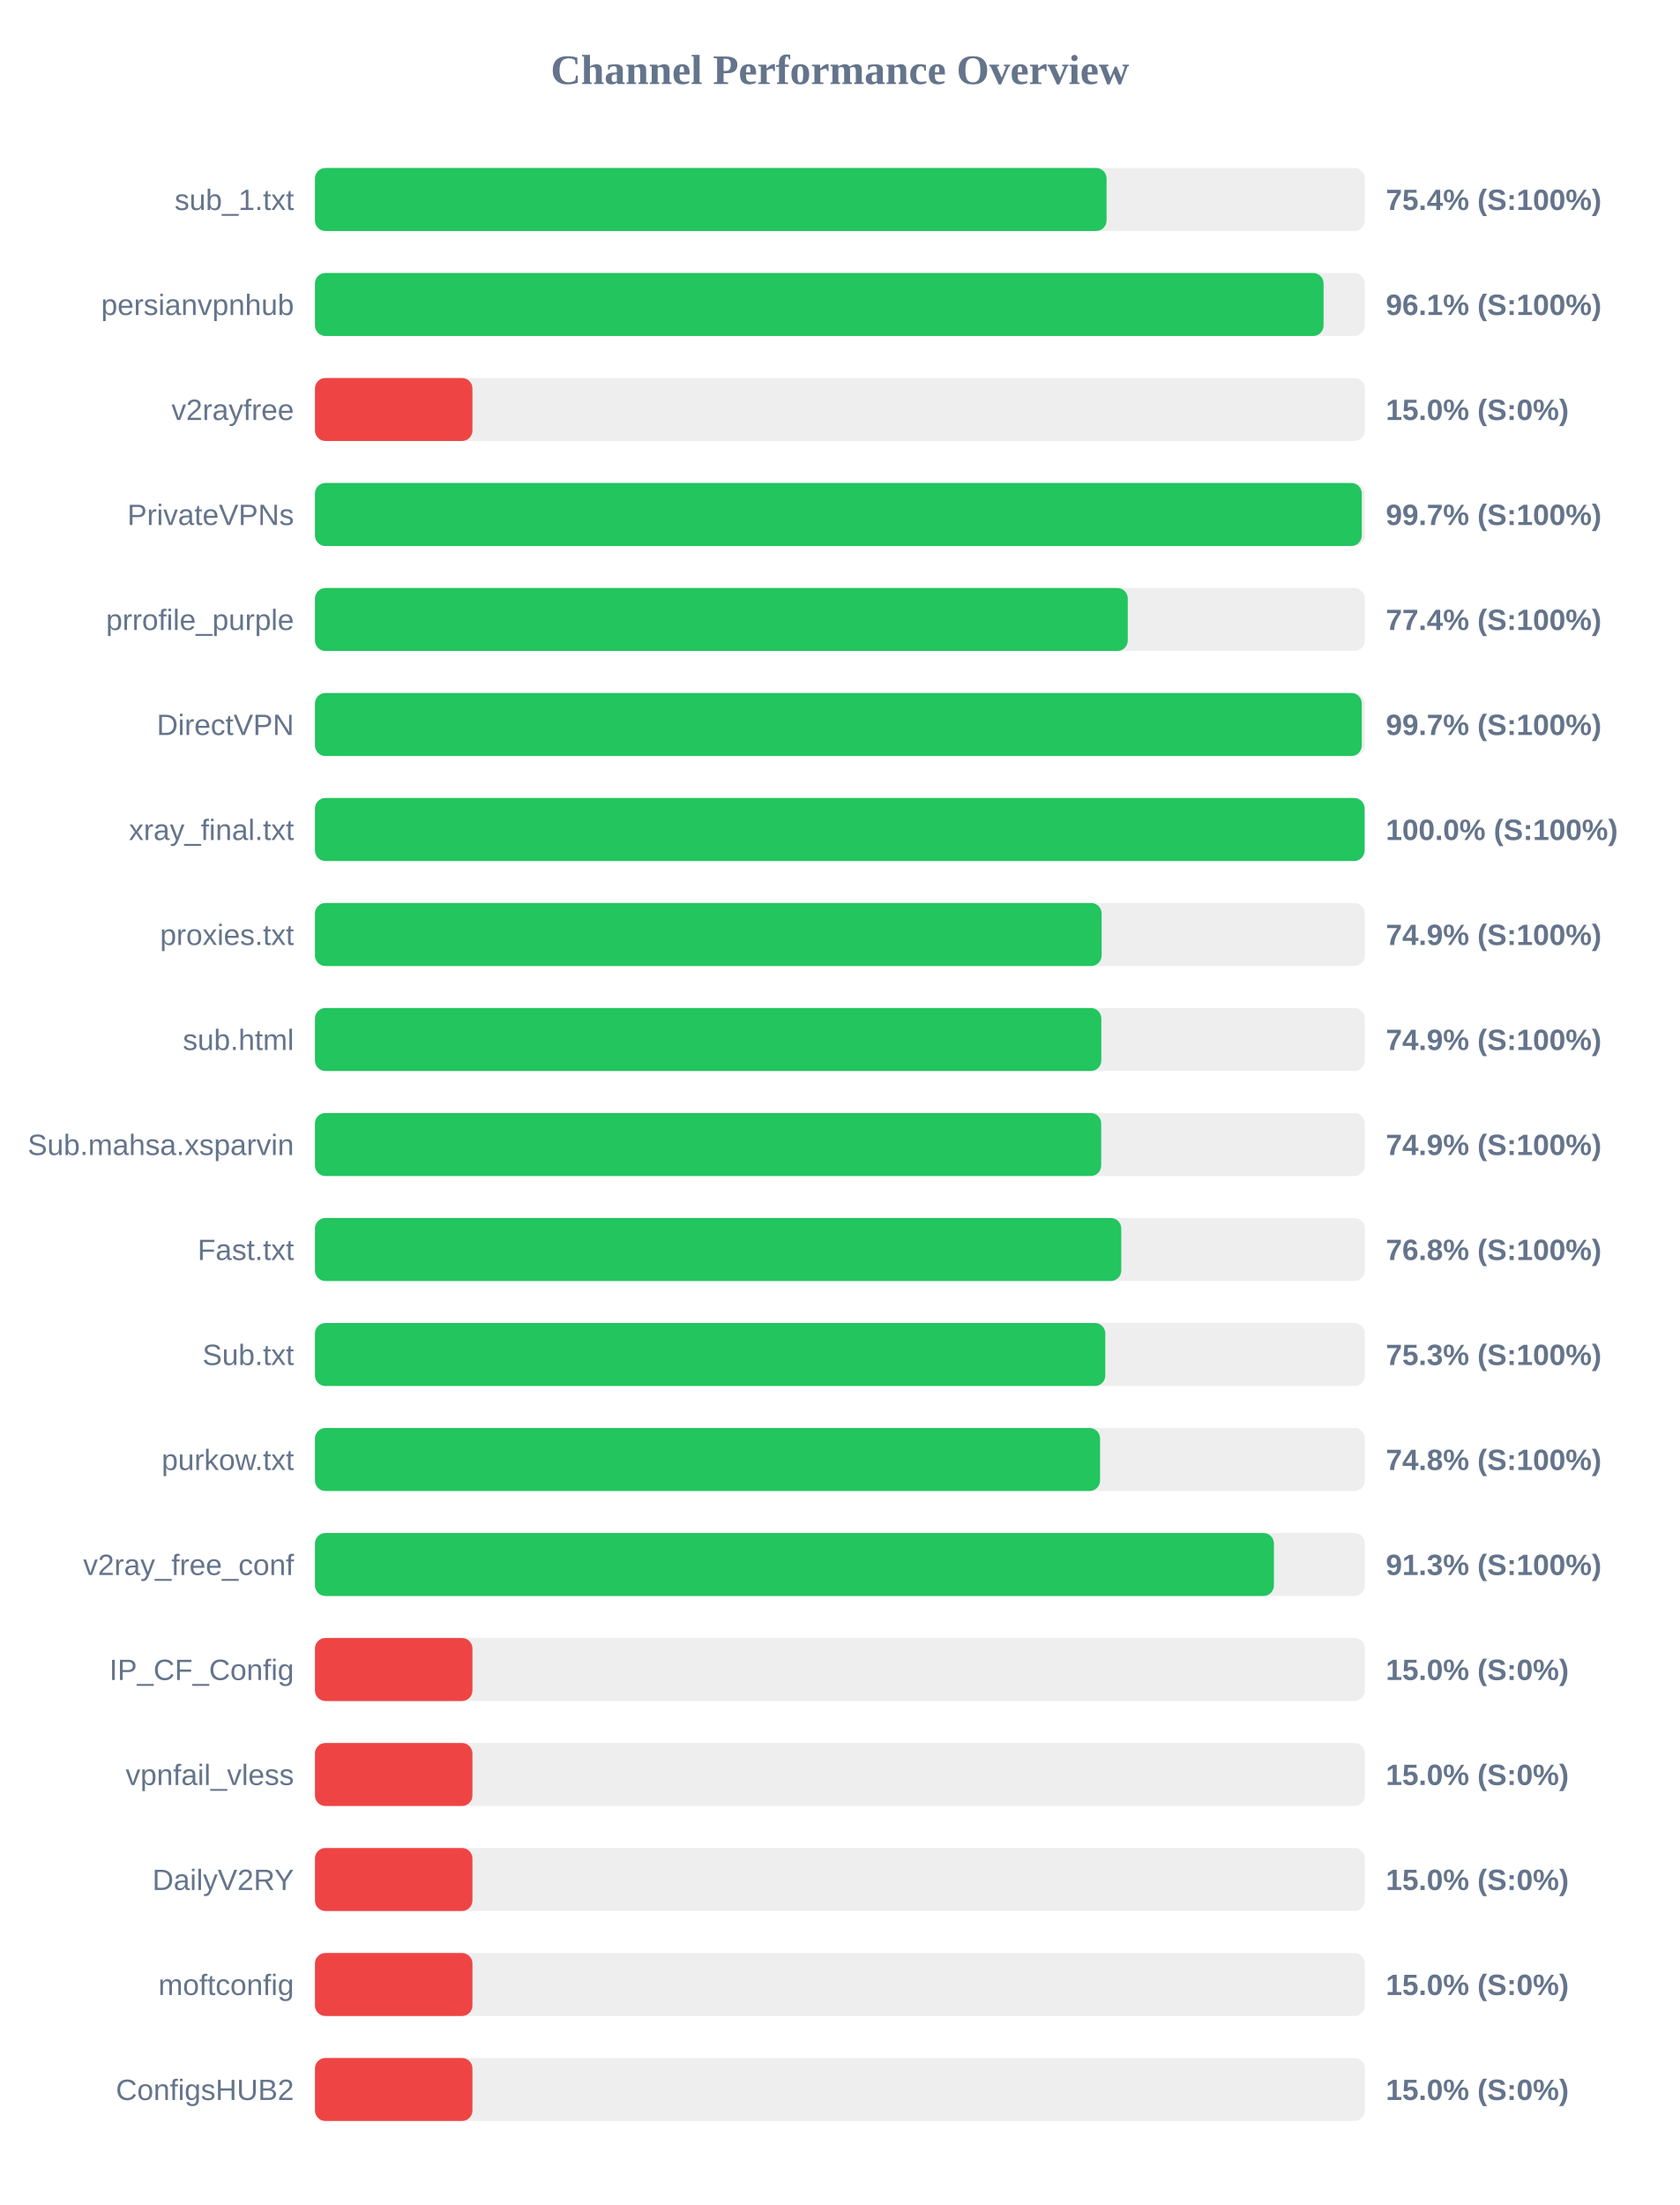
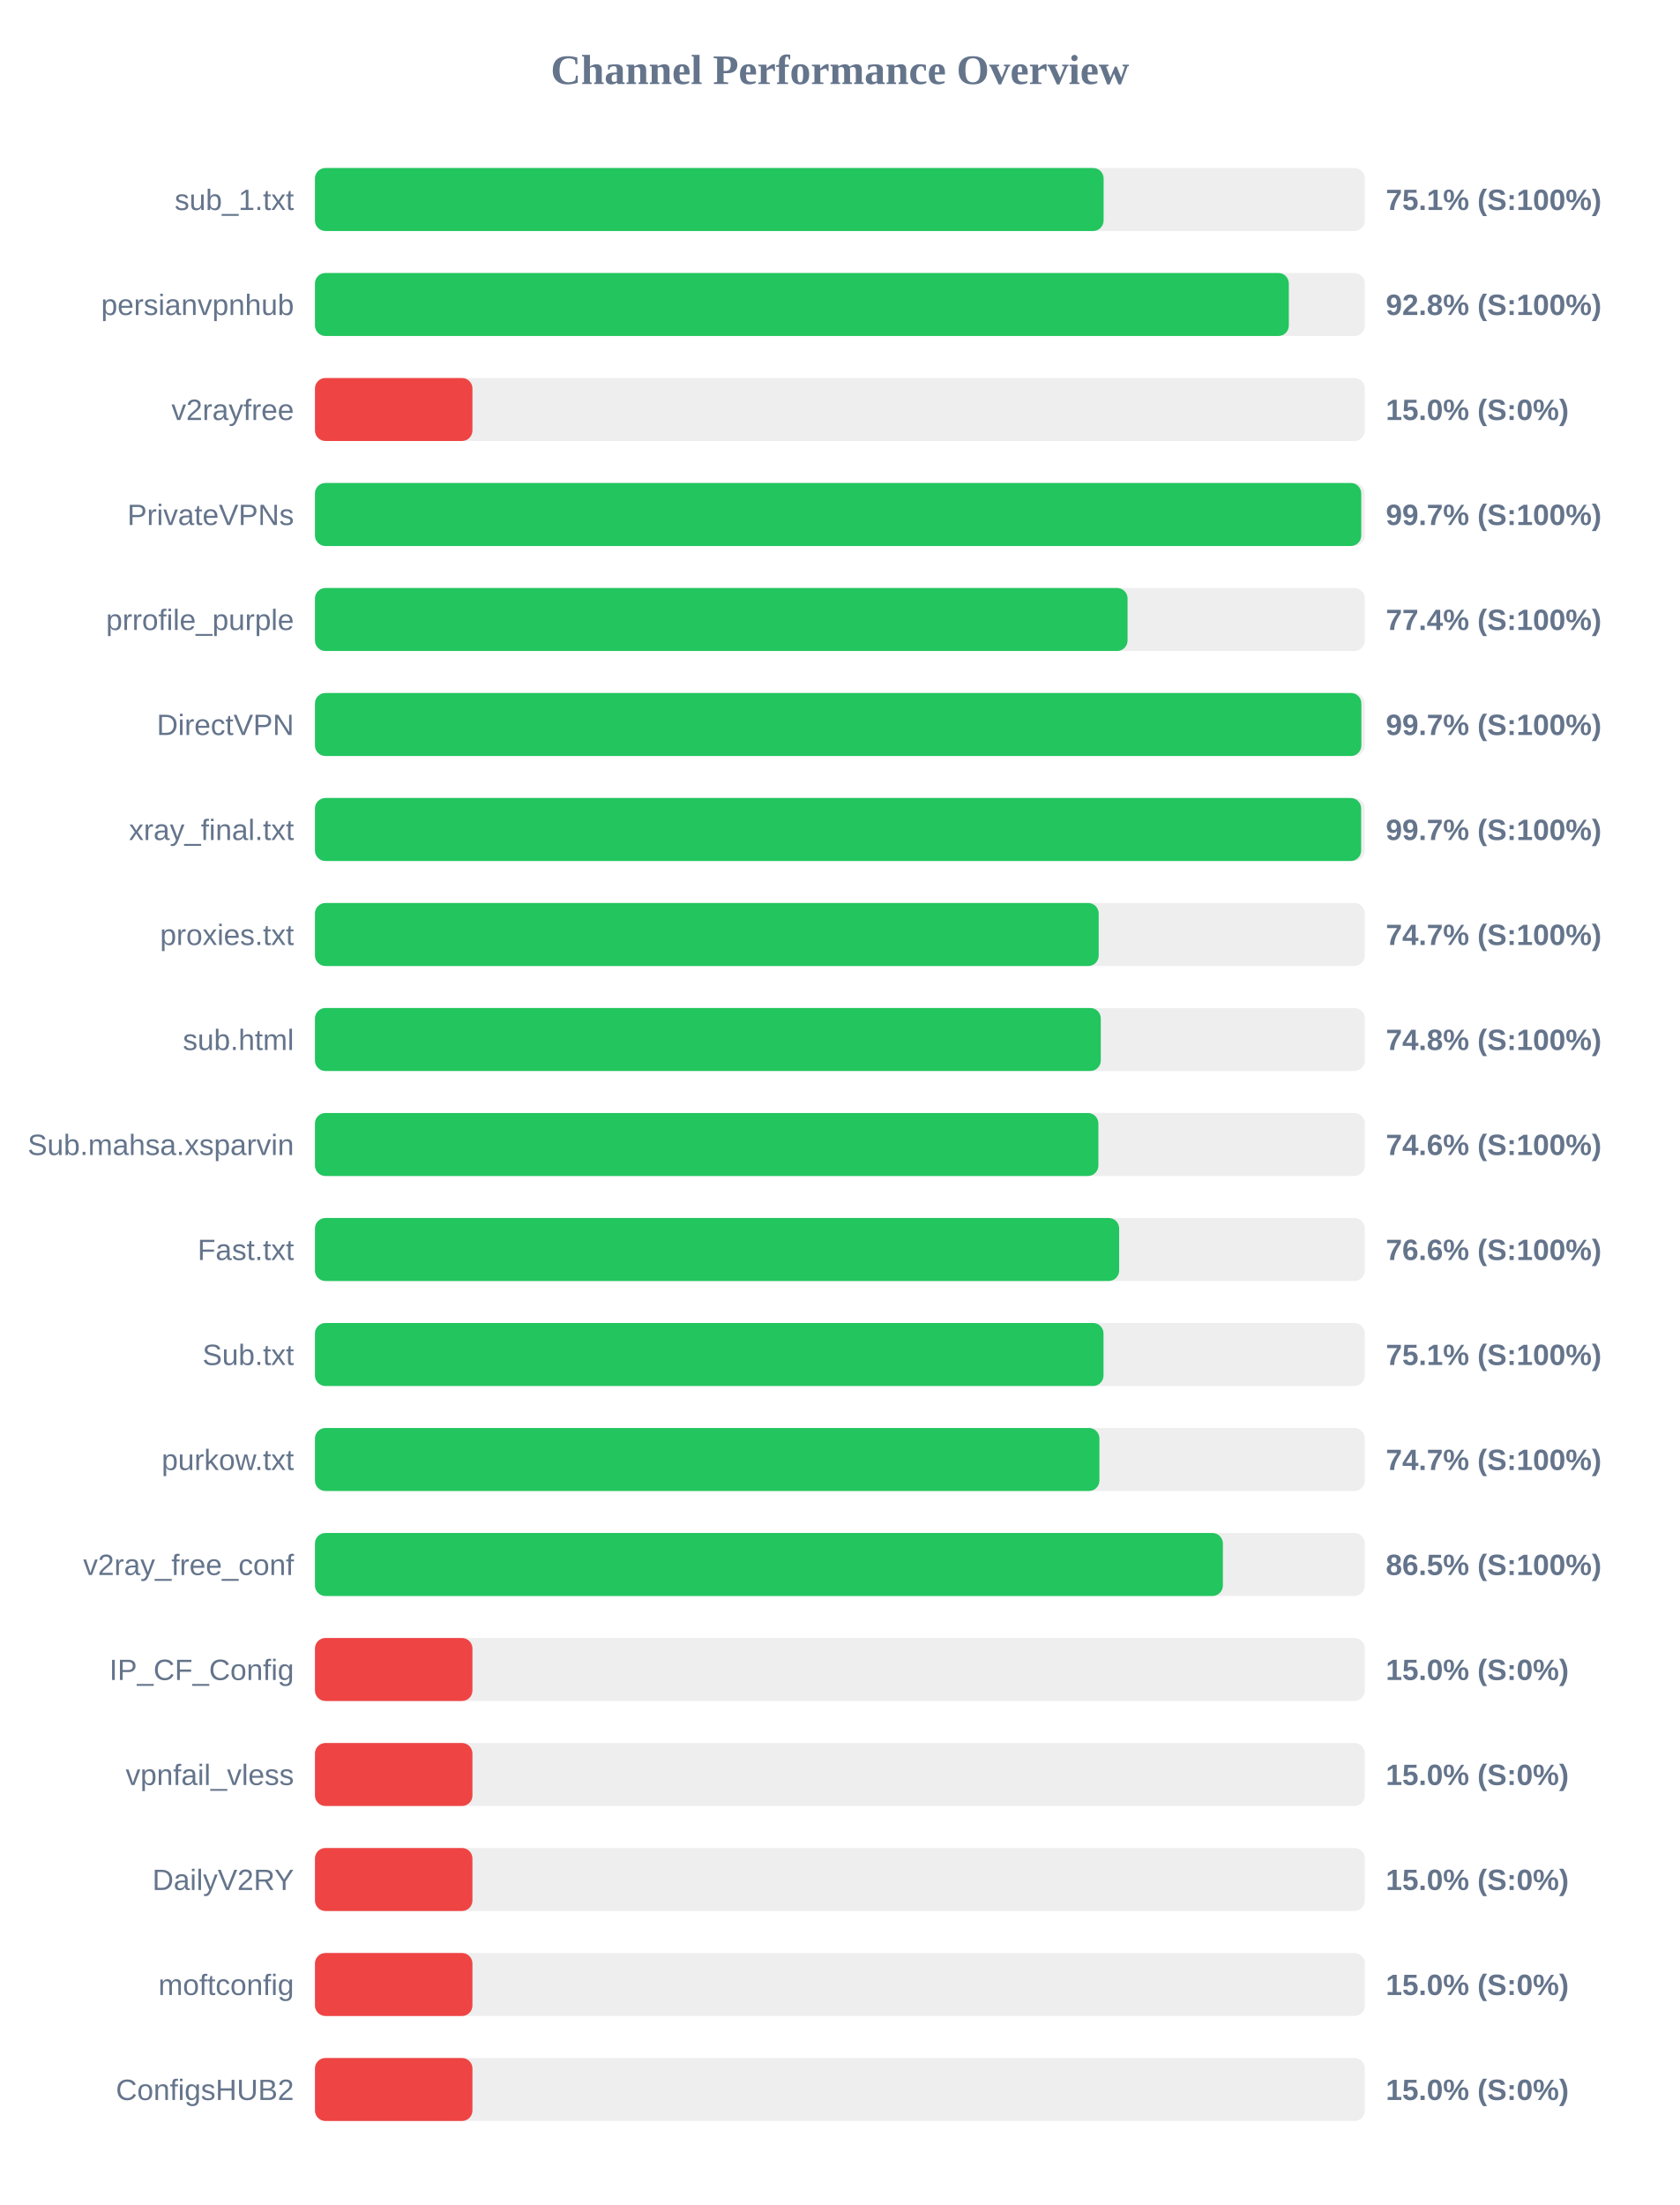
<svg xmlns="http://www.w3.org/2000/svg" width="800" height="1050" version="1.1">
  <style>
        .row { font: 14px Arial; fill: #64748b; }
        .score { font: bold 14px Arial; fill: #64748b; }
    </style>
  <text x="400" y="40" text-anchor="middle" font-size="20px" font-weight="bold" fill="#64748b">Channel Performance Overview</text>
  <rect x="150" y="80" width="500" height="30" fill="#eee" rx="5" />
-   <rect x="150" y="80" width="377.0" height="30" fill="#22c55e" rx="5" />
+   <rect x="150" y="80" width="375.6" height="30" fill="#22c55e" rx="5" />
  <text x="140" y="100" text-anchor="end" class="row">sub_1.txt</text>
-   <text x="660" y="100" text-anchor="start" class="score">75.4% (S:100%)</text>
+   <text x="660" y="100" text-anchor="start" class="score">75.1% (S:100%)</text>
  <rect x="150" y="130" width="500" height="30" fill="#eee" rx="5" />
-   <rect x="150" y="130" width="480.35" height="30" fill="#22c55e" rx="5" />
+   <rect x="150" y="130" width="463.8" height="30" fill="#22c55e" rx="5" />
  <text x="140" y="150" text-anchor="end" class="row">persianvpnhub</text>
-   <text x="660" y="150" text-anchor="start" class="score">96.1% (S:100%)</text>
+   <text x="660" y="150" text-anchor="start" class="score">92.8% (S:100%)</text>
  <rect x="150" y="180" width="500" height="30" fill="#eee" rx="5" />
  <rect x="150" y="180" width="75.0" height="30" fill="#ef4444" rx="5" />
  <text x="140" y="200" text-anchor="end" class="row">v2rayfree</text>
  <text x="660" y="200" text-anchor="start" class="score">15.0% (S:0%)</text>
  <rect x="150" y="230" width="500" height="30" fill="#eee" rx="5" />
-   <rect x="150" y="230" width="498.55" height="30" fill="#22c55e" rx="5" />
+   <rect x="150" y="230" width="498.3" height="30" fill="#22c55e" rx="5" />
  <text x="140" y="250" text-anchor="end" class="row">PrivateVPNs</text>
  <text x="660" y="250" text-anchor="start" class="score">99.7% (S:100%)</text>
  <rect x="150" y="280" width="500" height="30" fill="#eee" rx="5" />
-   <rect x="150" y="280" width="387.1" height="30" fill="#22c55e" rx="5" />
+   <rect x="150" y="280" width="387.0" height="30" fill="#22c55e" rx="5" />
  <text x="140" y="300" text-anchor="end" class="row">prrofile_purple</text>
  <text x="660" y="300" text-anchor="start" class="score">77.4% (S:100%)</text>
  <rect x="150" y="330" width="500" height="30" fill="#eee" rx="5" />
-   <rect x="150" y="330" width="498.55" height="30" fill="#22c55e" rx="5" />
+   <rect x="150" y="330" width="498.35" height="30" fill="#22c55e" rx="5" />
  <text x="140" y="350" text-anchor="end" class="row">DirectVPN</text>
  <text x="660" y="350" text-anchor="start" class="score">99.7% (S:100%)</text>
  <rect x="150" y="380" width="500" height="30" fill="#eee" rx="5" />
-   <rect x="150" y="380" width="499.9" height="30" fill="#22c55e" rx="5" />
+   <rect x="150" y="380" width="498.25" height="30" fill="#22c55e" rx="5" />
  <text x="140" y="400" text-anchor="end" class="row">xray_final.txt</text>
-   <text x="660" y="400" text-anchor="start" class="score">100.0% (S:100%)</text>
+   <text x="660" y="400" text-anchor="start" class="score">99.7% (S:100%)</text>
  <rect x="150" y="430" width="500" height="30" fill="#eee" rx="5" />
-   <rect x="150" y="430" width="374.65" height="30" fill="#22c55e" rx="5" />
+   <rect x="150" y="430" width="373.25" height="30" fill="#22c55e" rx="5" />
  <text x="140" y="450" text-anchor="end" class="row">proxies.txt</text>
-   <text x="660" y="450" text-anchor="start" class="score">74.9% (S:100%)</text>
+   <text x="660" y="450" text-anchor="start" class="score">74.7% (S:100%)</text>
  <rect x="150" y="480" width="500" height="30" fill="#eee" rx="5" />
-   <rect x="150" y="480" width="374.5" height="30" fill="#22c55e" rx="5" />
+   <rect x="150" y="480" width="374.25" height="30" fill="#22c55e" rx="5" />
  <text x="140" y="500" text-anchor="end" class="row">sub.html</text>
-   <text x="660" y="500" text-anchor="start" class="score">74.9% (S:100%)</text>
+   <text x="660" y="500" text-anchor="start" class="score">74.8% (S:100%)</text>
  <rect x="150" y="530" width="500" height="30" fill="#eee" rx="5" />
-   <rect x="150" y="530" width="374.45" height="30" fill="#22c55e" rx="5" />
+   <rect x="150" y="530" width="373.1" height="30" fill="#22c55e" rx="5" />
  <text x="140" y="550" text-anchor="end" class="row">Sub.mahsa.xsparvin</text>
-   <text x="660" y="550" text-anchor="start" class="score">74.9% (S:100%)</text>
+   <text x="660" y="550" text-anchor="start" class="score">74.6% (S:100%)</text>
  <rect x="150" y="580" width="500" height="30" fill="#eee" rx="5" />
-   <rect x="150" y="580" width="384.0" height="30" fill="#22c55e" rx="5" />
+   <rect x="150" y="580" width="383.0" height="30" fill="#22c55e" rx="5" />
  <text x="140" y="600" text-anchor="end" class="row">Fast.txt</text>
-   <text x="660" y="600" text-anchor="start" class="score">76.8% (S:100%)</text>
+   <text x="660" y="600" text-anchor="start" class="score">76.6% (S:100%)</text>
  <rect x="150" y="630" width="500" height="30" fill="#eee" rx="5" />
-   <rect x="150" y="630" width="376.4" height="30" fill="#22c55e" rx="5" />
+   <rect x="150" y="630" width="375.55" height="30" fill="#22c55e" rx="5" />
  <text x="140" y="650" text-anchor="end" class="row">Sub.txt</text>
-   <text x="660" y="650" text-anchor="start" class="score">75.3% (S:100%)</text>
+   <text x="660" y="650" text-anchor="start" class="score">75.1% (S:100%)</text>
  <rect x="150" y="680" width="500" height="30" fill="#eee" rx="5" />
-   <rect x="150" y="680" width="373.9" height="30" fill="#22c55e" rx="5" />
+   <rect x="150" y="680" width="373.6" height="30" fill="#22c55e" rx="5" />
  <text x="140" y="700" text-anchor="end" class="row">purkow.txt</text>
-   <text x="660" y="700" text-anchor="start" class="score">74.8% (S:100%)</text>
+   <text x="660" y="700" text-anchor="start" class="score">74.7% (S:100%)</text>
  <rect x="150" y="730" width="500" height="30" fill="#eee" rx="5" />
-   <rect x="150" y="730" width="456.7" height="30" fill="#22c55e" rx="5" />
+   <rect x="150" y="730" width="432.4" height="30" fill="#22c55e" rx="5" />
  <text x="140" y="750" text-anchor="end" class="row">v2ray_free_conf</text>
-   <text x="660" y="750" text-anchor="start" class="score">91.3% (S:100%)</text>
+   <text x="660" y="750" text-anchor="start" class="score">86.5% (S:100%)</text>
  <rect x="150" y="780" width="500" height="30" fill="#eee" rx="5" />
  <rect x="150" y="780" width="75.0" height="30" fill="#ef4444" rx="5" />
  <text x="140" y="800" text-anchor="end" class="row">IP_CF_Config</text>
  <text x="660" y="800" text-anchor="start" class="score">15.0% (S:0%)</text>
  <rect x="150" y="830" width="500" height="30" fill="#eee" rx="5" />
  <rect x="150" y="830" width="75.0" height="30" fill="#ef4444" rx="5" />
  <text x="140" y="850" text-anchor="end" class="row">vpnfail_vless</text>
  <text x="660" y="850" text-anchor="start" class="score">15.0% (S:0%)</text>
  <rect x="150" y="880" width="500" height="30" fill="#eee" rx="5" />
  <rect x="150" y="880" width="75.0" height="30" fill="#ef4444" rx="5" />
  <text x="140" y="900" text-anchor="end" class="row">DailyV2RY</text>
  <text x="660" y="900" text-anchor="start" class="score">15.0% (S:0%)</text>
  <rect x="150" y="930" width="500" height="30" fill="#eee" rx="5" />
  <rect x="150" y="930" width="75.0" height="30" fill="#ef4444" rx="5" />
  <text x="140" y="950" text-anchor="end" class="row">moftconfig</text>
  <text x="660" y="950" text-anchor="start" class="score">15.0% (S:0%)</text>
  <rect x="150" y="980" width="500" height="30" fill="#eee" rx="5" />
  <rect x="150" y="980" width="75.0" height="30" fill="#ef4444" rx="5" />
  <text x="140" y="1000" text-anchor="end" class="row">ConfigsHUB2</text>
  <text x="660" y="1000" text-anchor="start" class="score">15.0% (S:0%)</text>
</svg>
